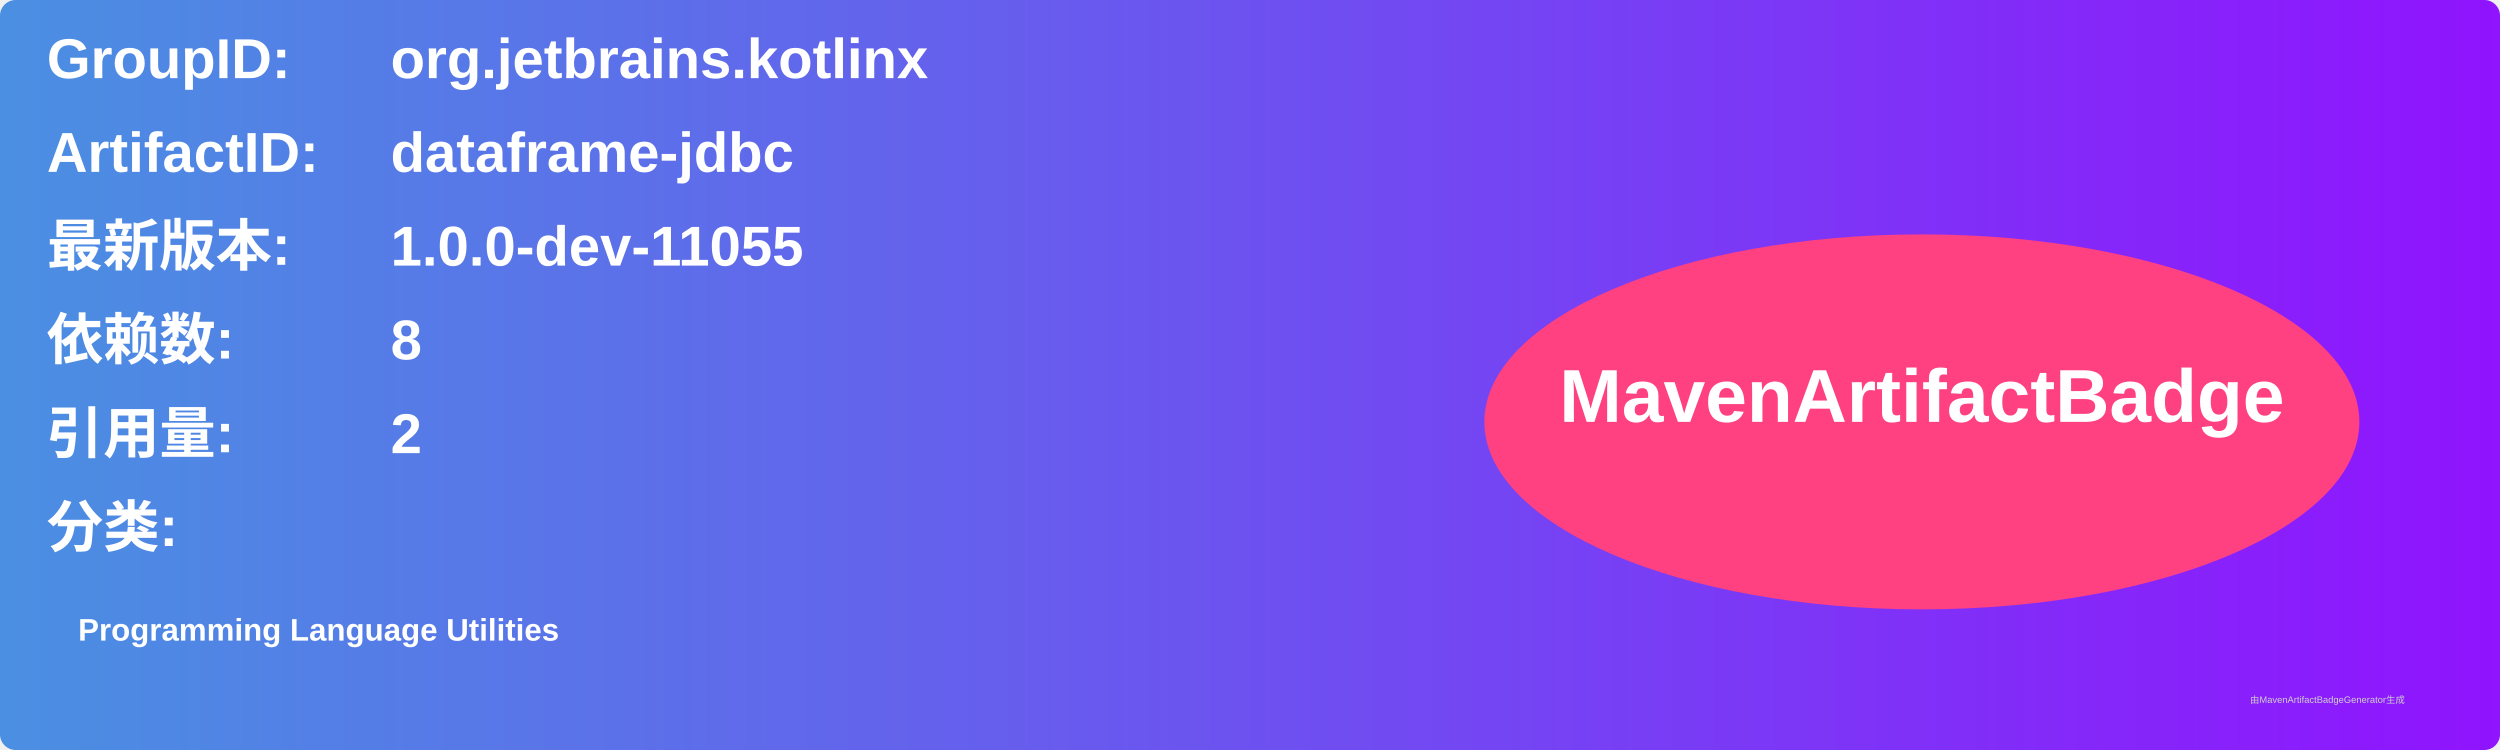
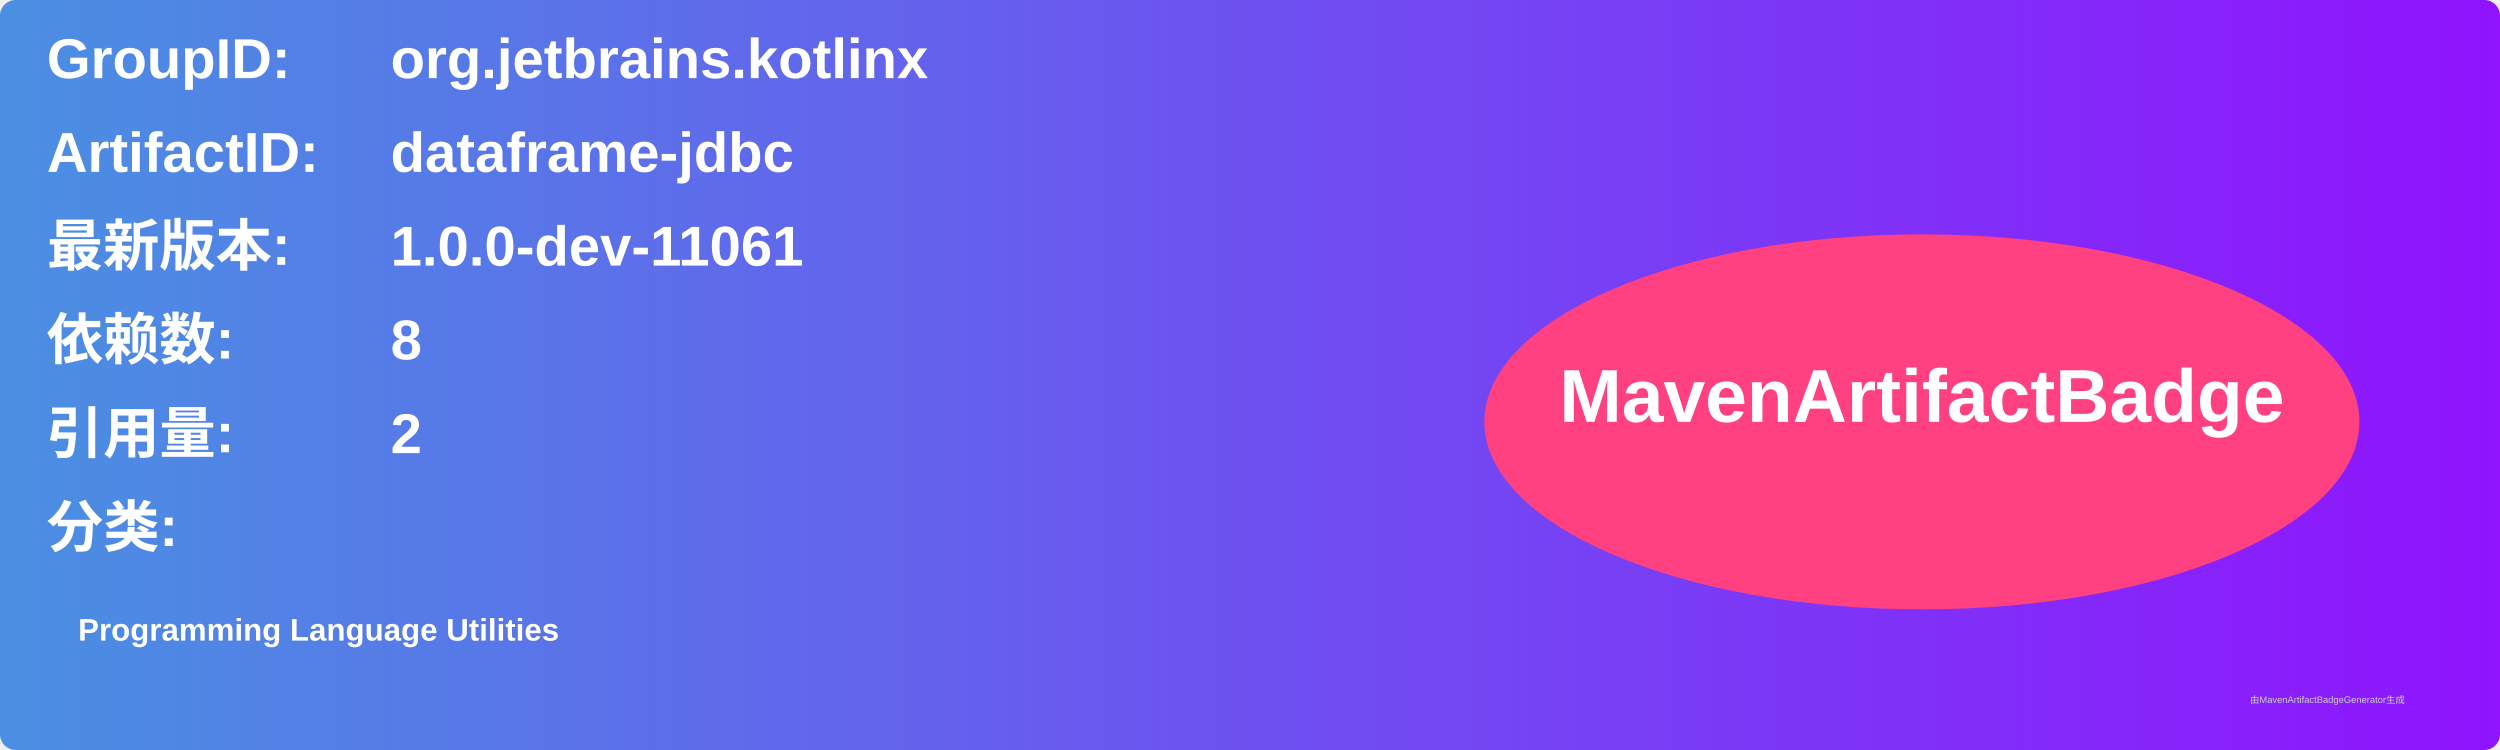
<svg xmlns="http://www.w3.org/2000/svg" width="800" height="240" viewBox="0 0 800 240">
  <linearGradient id="grad" x1="0%" y1="0%" x2="100%" y2="0%">
    <stop offset="0%" stop-color="#4a90e2" />
    <stop offset="100%" stop-color="#9013fe" />
  </linearGradient>
  <rect width="100%" height="100%" rx="5" ry="5" fill="url(#grad)" />
  <g transform="translate(15, 15)">
    <text x="0" y="10" font-family="Arial" font-size="18" fill="white" font-weight="bold" width="260">GroupID:</text>
    <text x="110" y="10" font-family="Arial" font-size="18" fill="white" font-weight="bold" width="460">org.jetbrains.kotlinx</text>
    <text x="0" y="40" font-family="Arial" font-size="18" fill="white" font-weight="bold" width="260">ArtifactID:</text>
    <text x="110" y="40" font-family="Arial" font-size="18" fill="white" font-weight="bold" width="460">dataframe-jdbc</text>
    <text x="0" y="70" font-family="Arial" font-size="18" fill="white" font-weight="bold">最新版本:</text>
    <text x="110" y="70" font-family="Arial" font-size="18" fill="white" font-weight="bold">
-       <tspan font-weight="bold">1.0.0-dev-11055</tspan>
+       <tspan font-weight="bold">1.0.0-dev-11061</tspan>
    </text>
    <text x="0" y="100" font-family="Arial" font-size="18" fill="white" font-weight="bold">依赖数: </text>
    <text x="110" y="100" font-family="Arial" font-size="18" fill="white">
      <tspan font-weight="bold">8</tspan>
    </text>
    <text x="0" y="130" font-family="Arial" font-size="18" fill="white" font-weight="bold">引用量: </text>
    <text x="110" y="130" font-family="Arial" font-size="18" fill="white">
      <tspan font-weight="bold">2</tspan>
    </text>
    <text x="0" y="160" font-family="Arial" font-size="18" fill="white" font-weight="bold">分类:</text>
    <text x="10" y="190" font-family="Arial" font-size="10" fill="white">
      <tspan font-weight="bold">Programming Language Utilities</tspan>
    </text>
    <ellipse cx="600" cy="120" rx="140" ry="60" fill="#ff4081" />
    <text x="600" y="120" text-anchor="middle" font-family="Arial" font-size="24" fill="white" font-weight="bold">MavenArtifactBadge</text>
  </g>
  <text x="720" y="225" font-family="Arial" font-size="3" fill="#d0d0d0">由MavenArtifactBadgeGenerator生成</text>
</svg>
